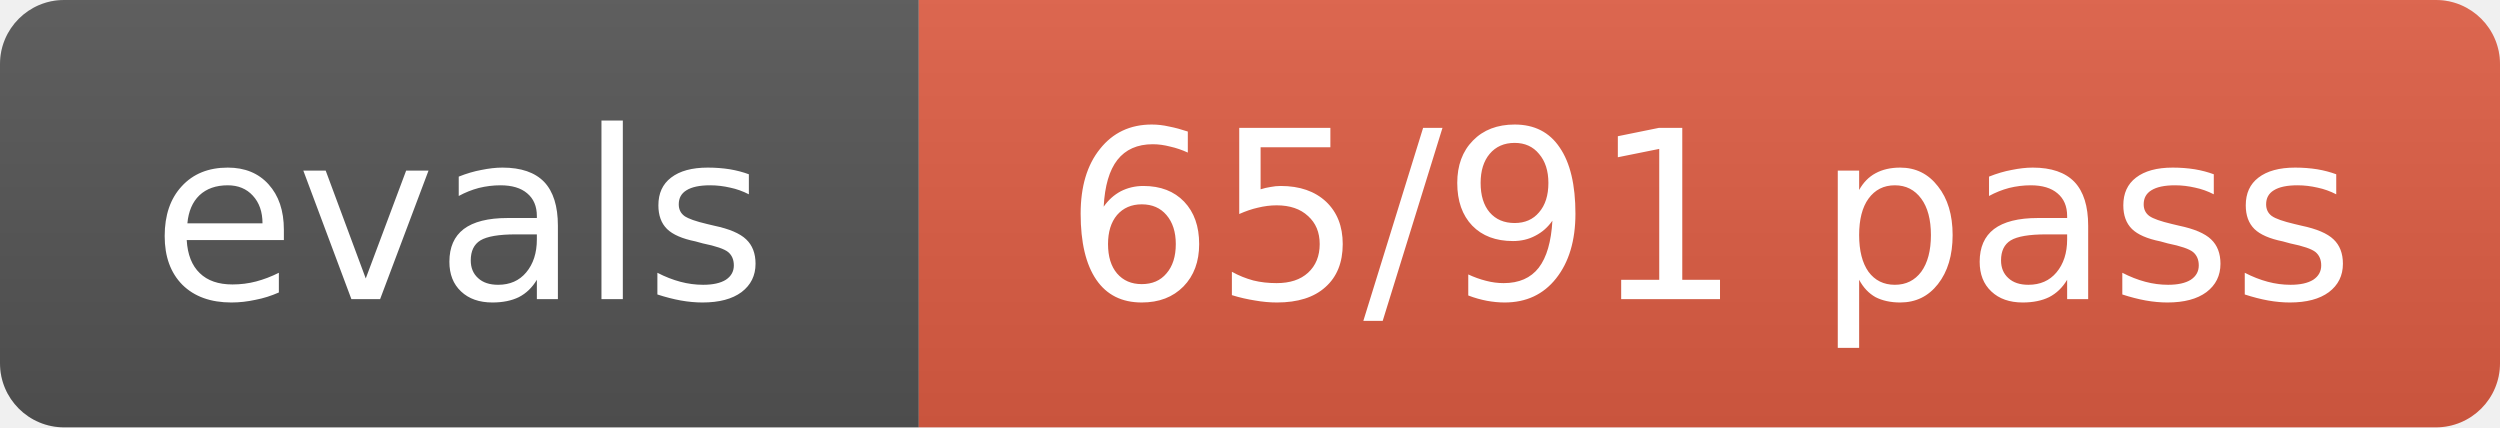
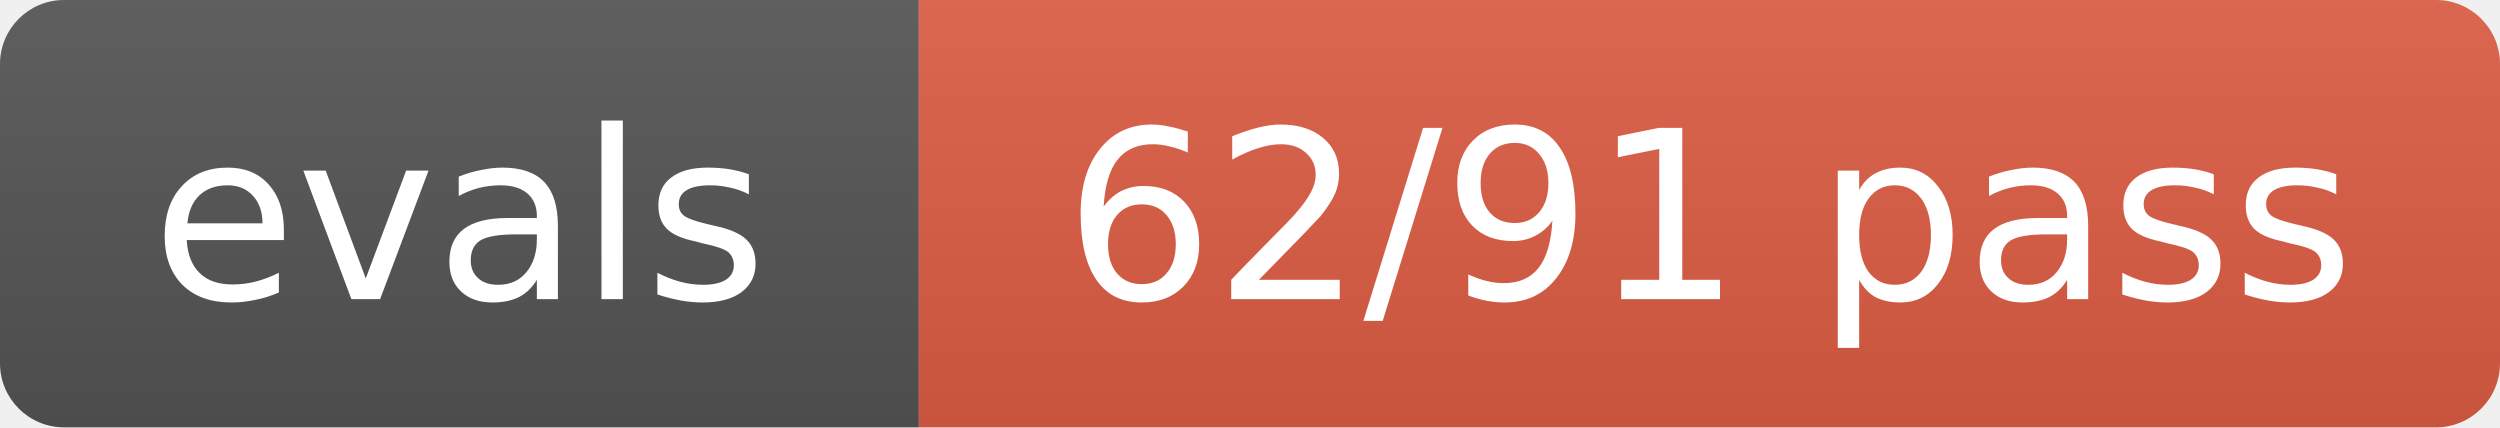
- <svg xmlns="http://www.w3.org/2000/svg" width="117" height="20" role="img" aria-label="evals: 65/91 pass">
+ <svg xmlns="http://www.w3.org/2000/svg" width="117" height="20" role="img" aria-label="evals: 62/91 pass">
  <linearGradient id="s" x2="0" y2="100%">
    <stop offset="0" stop-color="#bbb" stop-opacity=".1" />
    <stop offset="1" stop-opacity=".1" />
  </linearGradient>
  <clipPath id="r">
    <rect width="117" height="20" rx="3" fill="#fff" />
  </clipPath>
  <g clip-path="url(#r)">
    <rect width="43" height="20" fill="#555" />
    <rect x="43" width="74" height="20" fill="#e05d44" />
    <rect width="117" height="20" fill="url(#s)" />
  </g>
  <g fill="#fff" text-anchor="middle" font-size="11" font-family="Verdana,Geneva,DejaVu Sans,sans-serif">
    <text x="21.5" y="14">evals</text>
-     <text x="80.0" y="14">65/91 pass</text>
+     <text x="80.0" y="14">62/91 pass</text>
  </g>
</svg>
